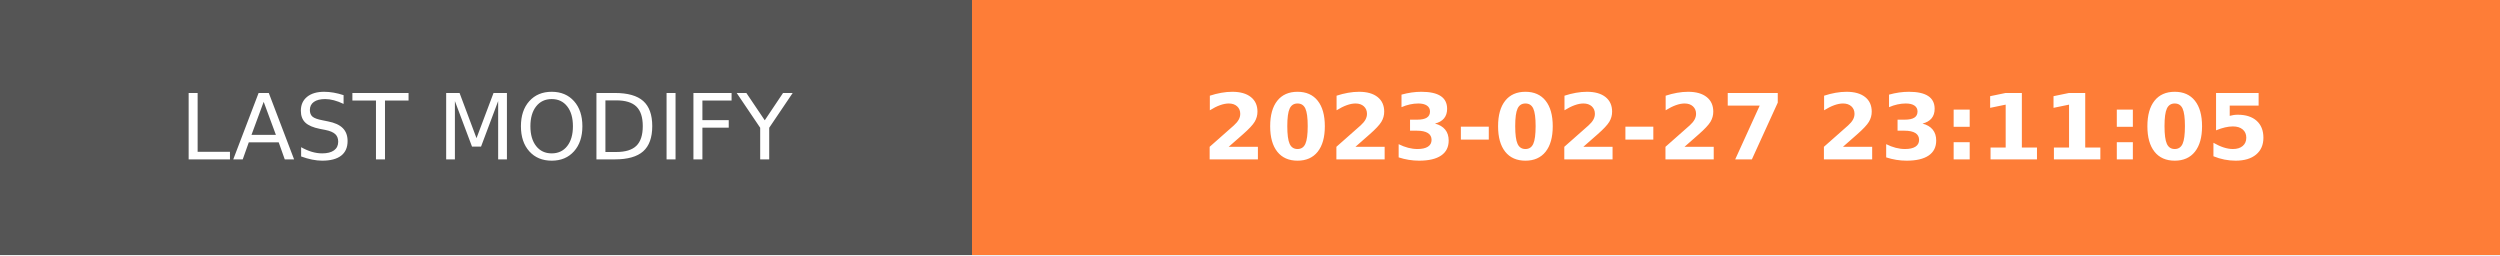
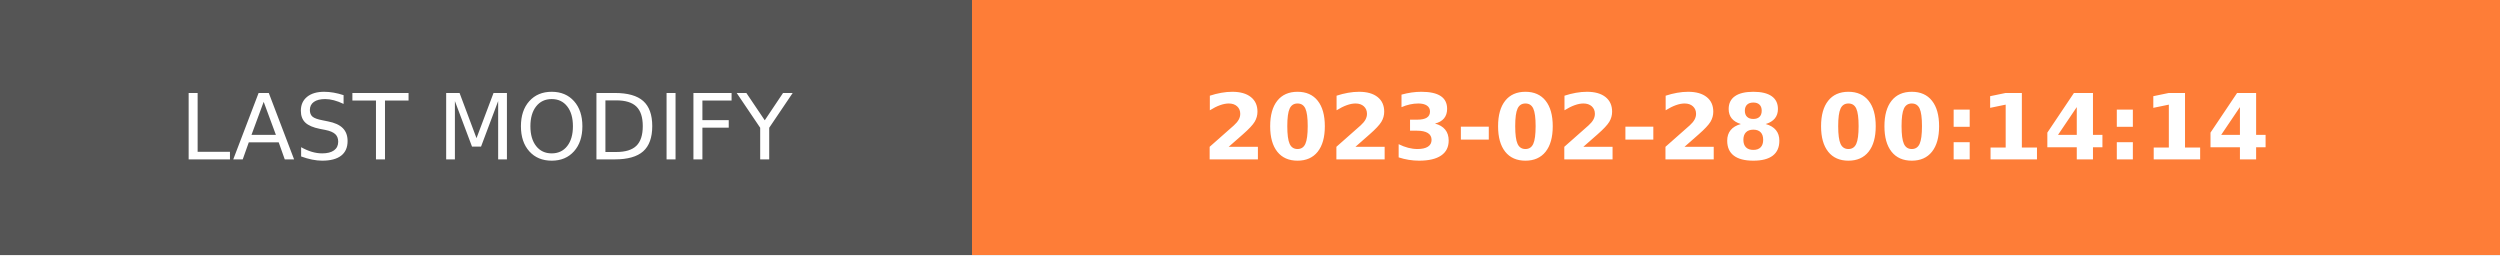
- <svg xmlns="http://www.w3.org/2000/svg" width="274.5" height="28" role="img" aria-label="LAST MODIFY: 2023-02-27 23:11:05">
+ <svg xmlns="http://www.w3.org/2000/svg" width="274.5" height="28" role="img" aria-label="LAST MODIFY: 2023-02-28 00:14:14">
  <g shape-rendering="crispEdges">
    <rect width="106.75" height="28" fill="#555" />
    <rect x="106.75" width="167.75" height="28" fill="#fe7d37" />
  </g>
  <g fill="#fff" text-anchor="middle" font-family="Verdana,Geneva,DejaVu Sans,sans-serif" text-rendering="geometricPrecision" font-size="100">
    <text transform="scale(.1)" x="533.75" y="175" textLength="827.5" fill="#fff">LAST MODIFY</text>
-     <text transform="scale(.1)" x="1906.25" y="175" textLength="1437.5" fill="#fff" font-weight="bold">2023-02-27 23:11:05</text>
+     <text transform="scale(.1)" x="1906.25" y="175" textLength="1437.5" fill="#fff" font-weight="bold">2023-02-28 00:14:14</text>
  </g>
</svg>
